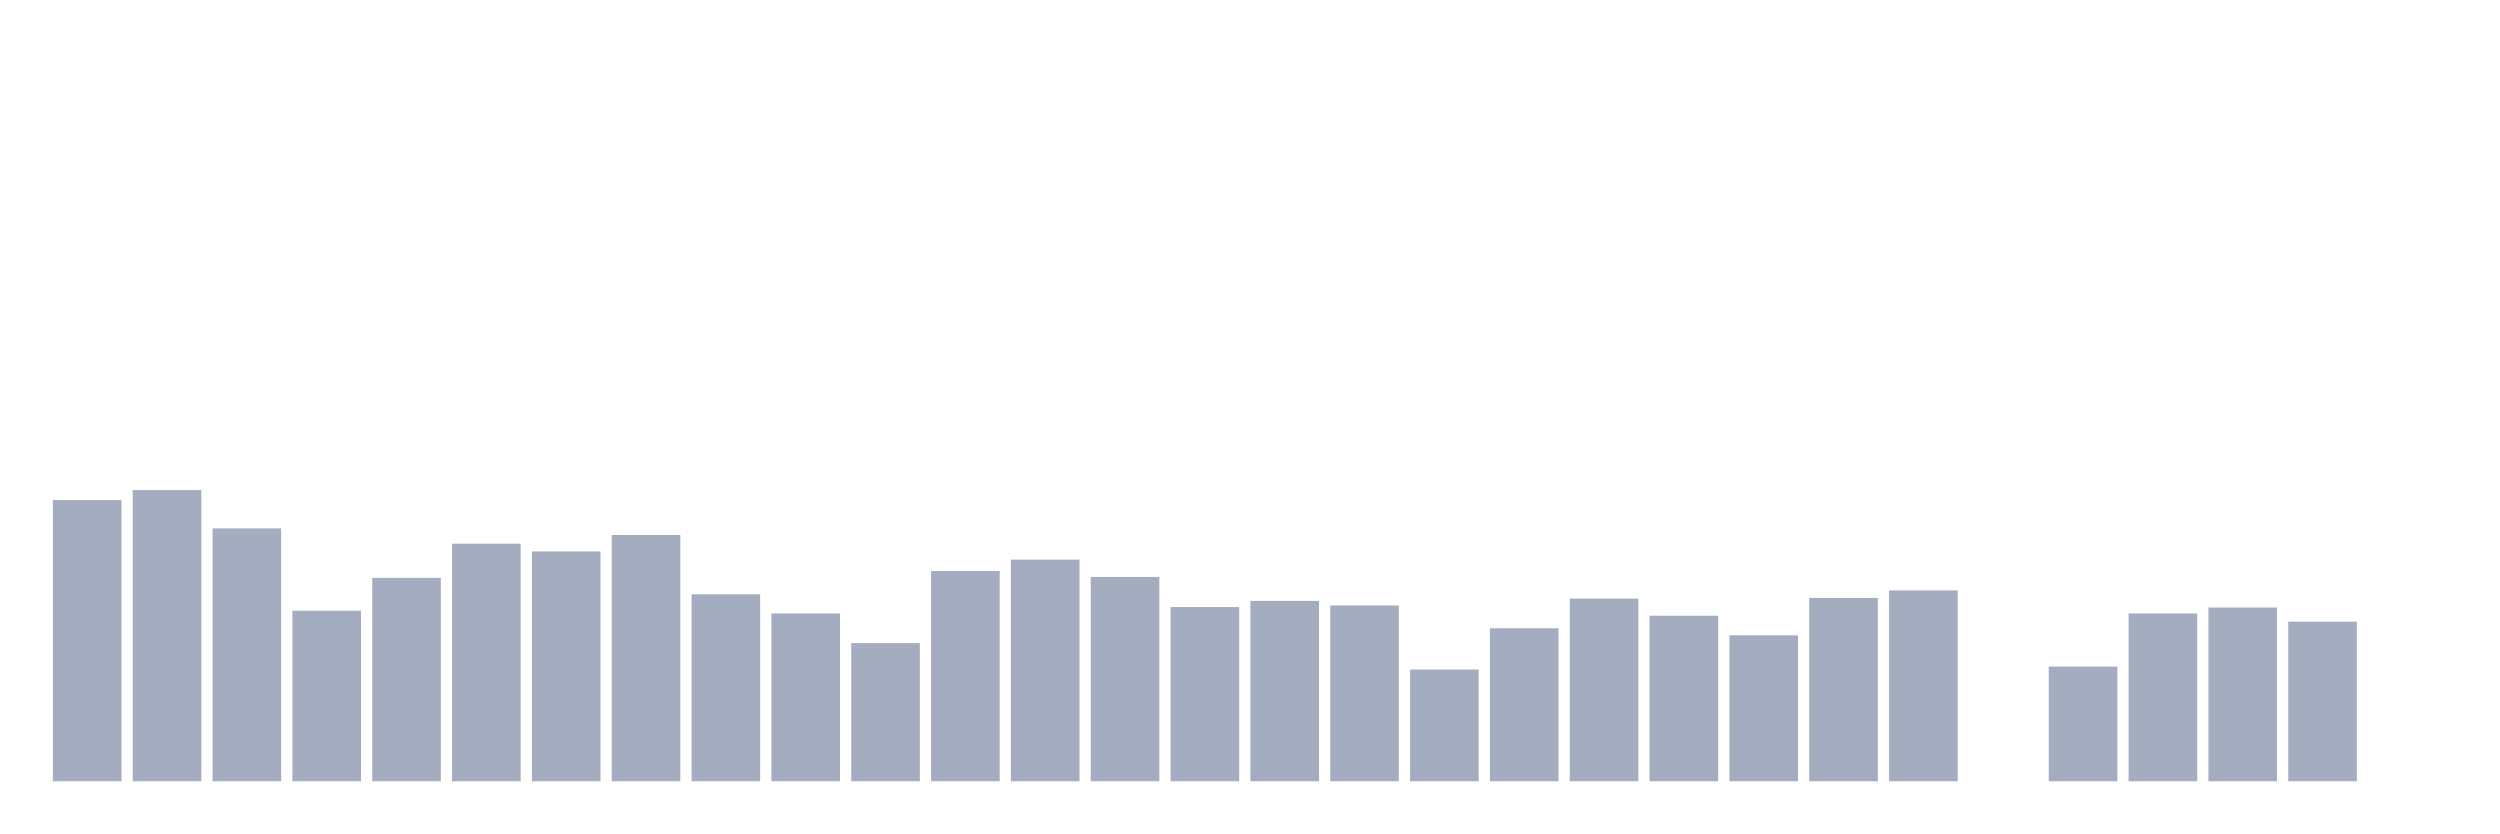
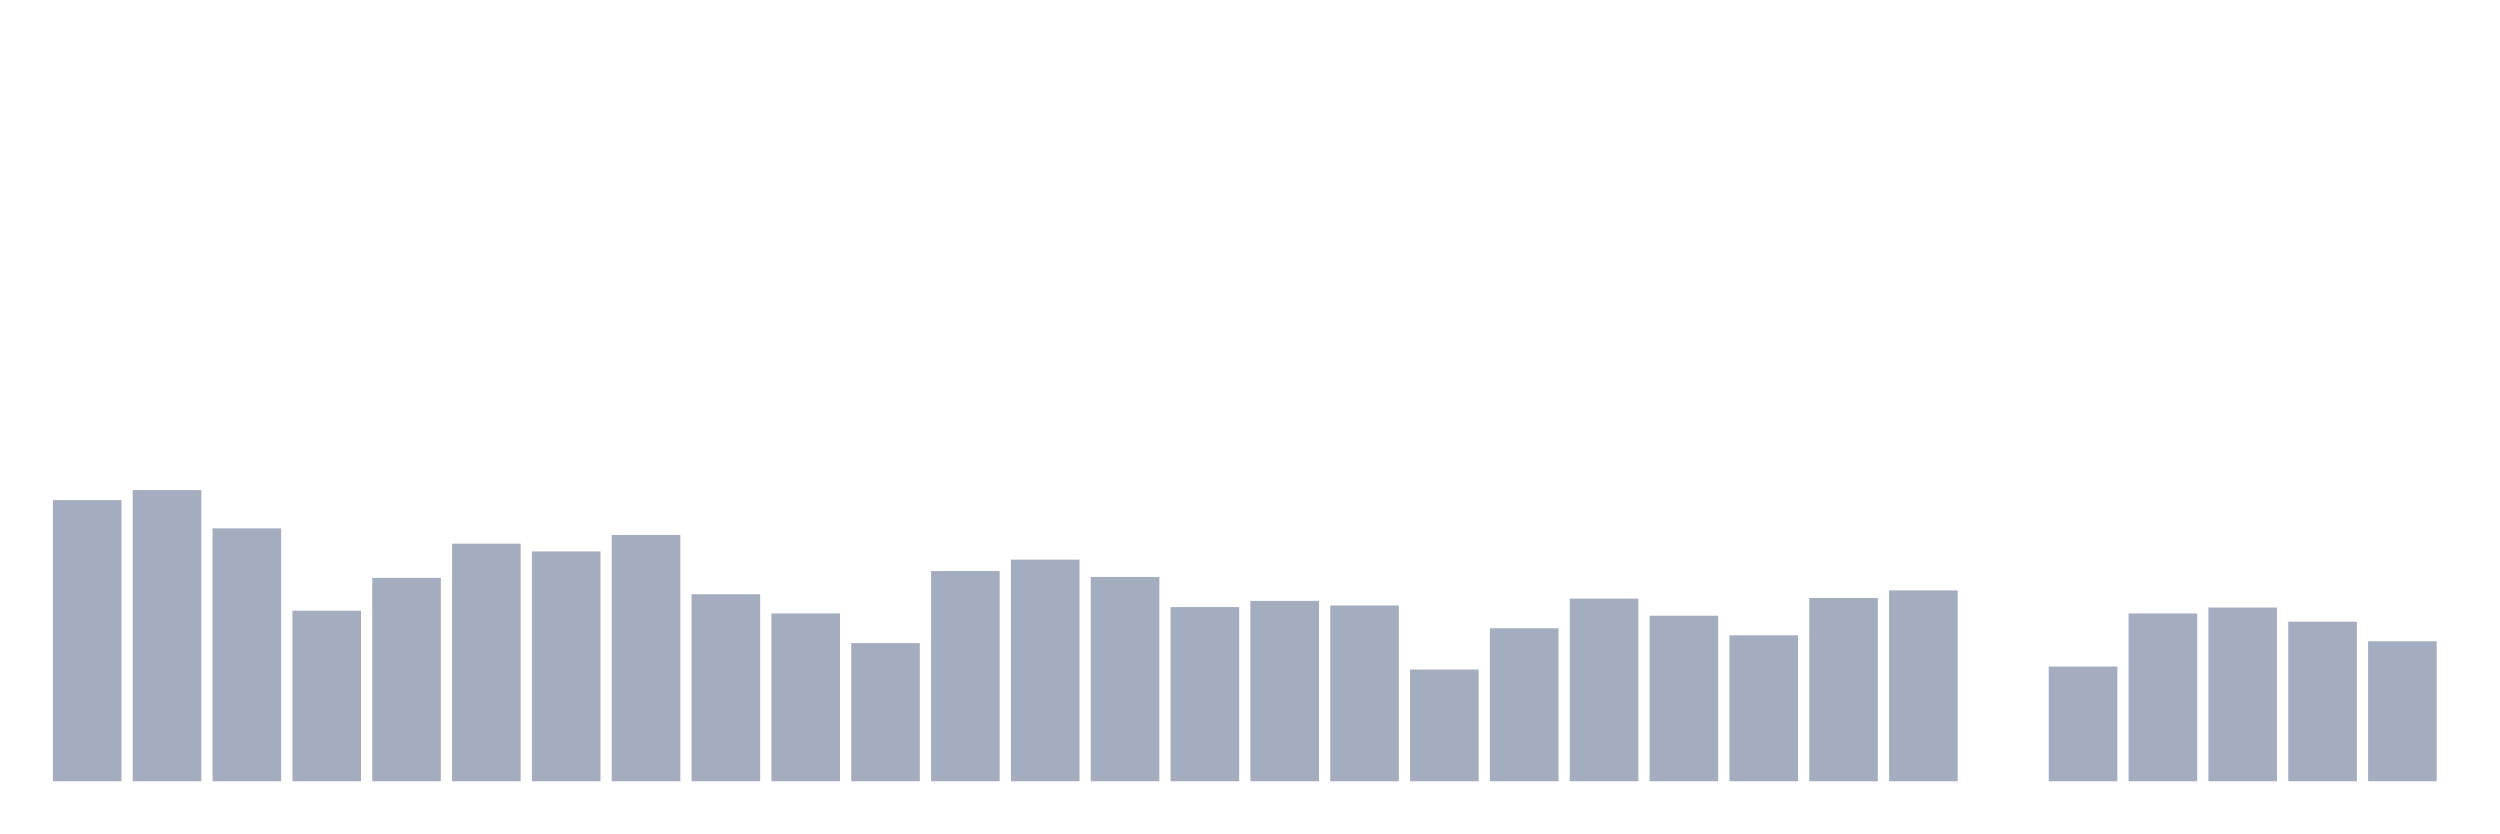
<svg xmlns="http://www.w3.org/2000/svg" viewBox="0 0 480 160">
  <g transform="translate(10,10)">
    <rect class="bar" x="0.153" width="13.175" y="86.023" height="53.977" fill="rgb(164,173,192)" />
    <rect class="bar" x="15.482" width="13.175" y="84.096" height="55.904" fill="rgb(164,173,192)" />
    <rect class="bar" x="30.81" width="13.175" y="91.451" height="48.549" fill="rgb(164,173,192)" />
    <rect class="bar" x="46.138" width="13.175" y="107.255" height="32.745" fill="rgb(164,173,192)" />
    <rect class="bar" x="61.466" width="13.175" y="100.951" height="39.049" fill="rgb(164,173,192)" />
    <rect class="bar" x="76.794" width="13.175" y="94.384" height="45.616" fill="rgb(164,173,192)" />
    <rect class="bar" x="92.123" width="13.175" y="95.872" height="44.128" fill="rgb(164,173,192)" />
    <rect class="bar" x="107.451" width="13.175" y="92.72" height="47.28" fill="rgb(164,173,192)" />
    <rect class="bar" x="122.779" width="13.175" y="104.103" height="35.897" fill="rgb(164,173,192)" />
    <rect class="bar" x="138.107" width="13.175" y="107.78" height="32.22" fill="rgb(164,173,192)" />
    <rect class="bar" x="153.436" width="13.175" y="113.471" height="26.529" fill="rgb(164,173,192)" />
    <rect class="bar" x="168.764" width="13.175" y="99.637" height="40.363" fill="rgb(164,173,192)" />
    <rect class="bar" x="184.092" width="13.175" y="97.448" height="42.552" fill="rgb(164,173,192)" />
    <rect class="bar" x="199.42" width="13.175" y="100.775" height="39.225" fill="rgb(164,173,192)" />
    <rect class="bar" x="214.748" width="13.175" y="106.554" height="33.446" fill="rgb(164,173,192)" />
    <rect class="bar" x="230.077" width="13.175" y="105.372" height="34.628" fill="rgb(164,173,192)" />
    <rect class="bar" x="245.405" width="13.175" y="106.248" height="33.752" fill="rgb(164,173,192)" />
    <rect class="bar" x="260.733" width="13.175" y="118.549" height="21.451" fill="rgb(164,173,192)" />
    <rect class="bar" x="276.061" width="13.175" y="110.625" height="29.375" fill="rgb(164,173,192)" />
    <rect class="bar" x="291.39" width="13.175" y="104.934" height="35.066" fill="rgb(164,173,192)" />
    <rect class="bar" x="306.718" width="13.175" y="108.218" height="31.782" fill="rgb(164,173,192)" />
    <rect class="bar" x="322.046" width="13.175" y="111.982" height="28.018" fill="rgb(164,173,192)" />
    <rect class="bar" x="337.374" width="13.175" y="104.803" height="35.197" fill="rgb(164,173,192)" />
    <rect class="bar" x="352.702" width="13.175" y="103.358" height="36.642" fill="rgb(164,173,192)" />
    <rect class="bar" x="368.031" width="13.175" y="140" height="0" fill="rgb(164,173,192)" />
    <rect class="bar" x="383.359" width="13.175" y="117.98" height="22.02" fill="rgb(164,173,192)" />
    <rect class="bar" x="398.687" width="13.175" y="107.78" height="32.22" fill="rgb(164,173,192)" />
    <rect class="bar" x="414.015" width="13.175" y="106.642" height="33.358" fill="rgb(164,173,192)" />
    <rect class="bar" x="429.344" width="13.175" y="109.356" height="30.644" fill="rgb(164,173,192)" />
-     <rect class="bar" x="444.672" width="13.175" y="140" height="0" fill="rgb(164,173,192)" />
+     <rect class="bar" x="444.672" width="13.175" y="113.121" height="26.879" fill="rgb(164,173,192)" />
  </g>
</svg>
